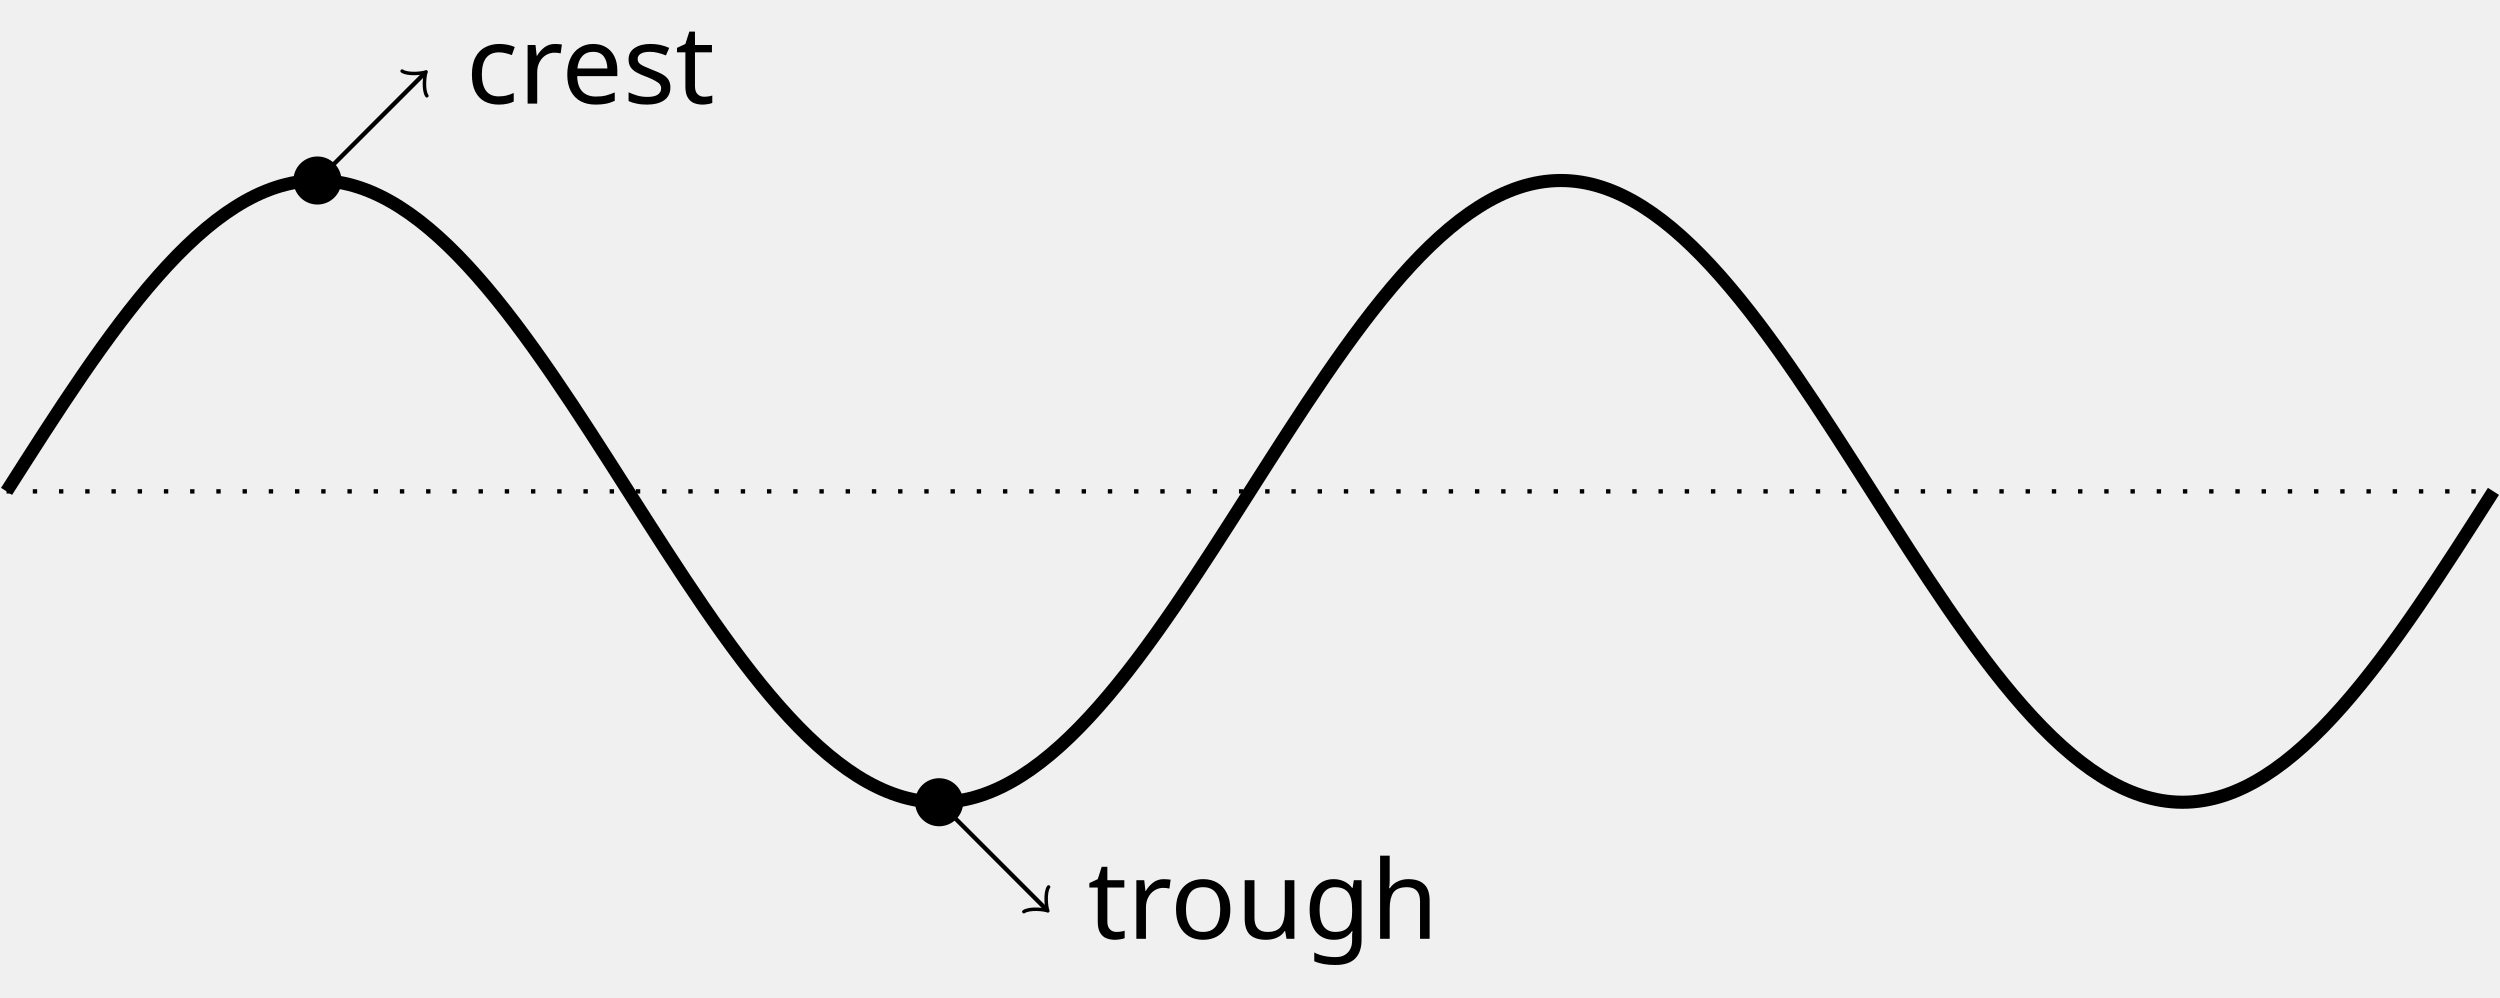
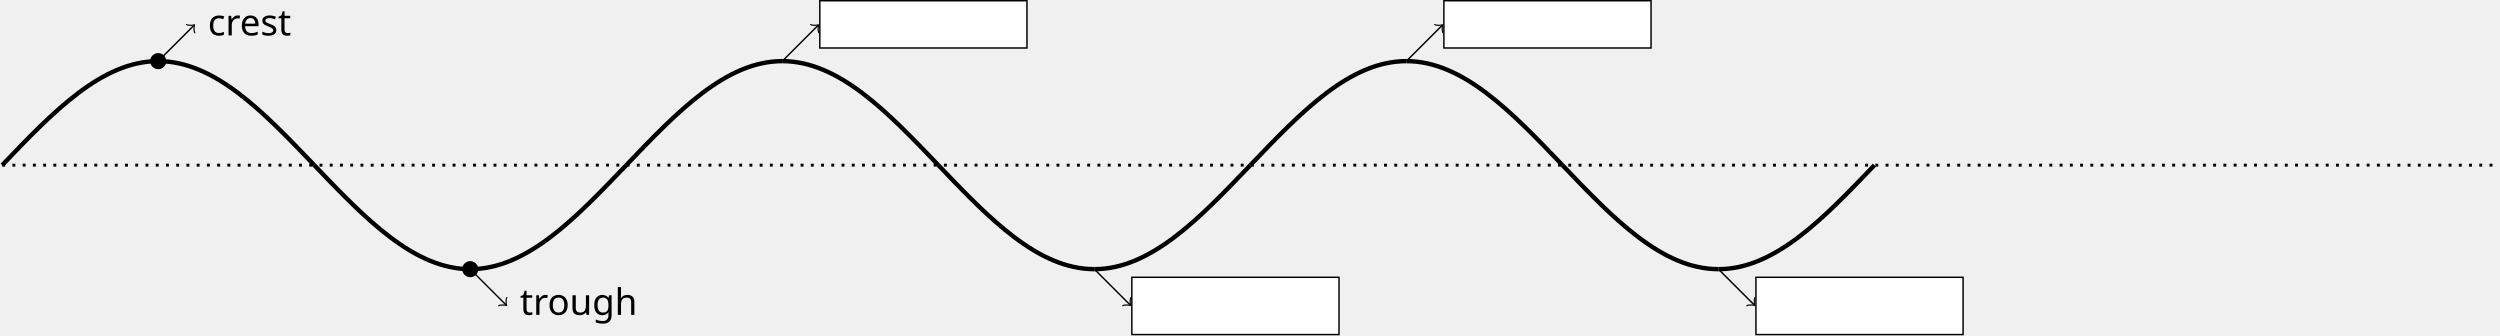
- <svg xmlns="http://www.w3.org/2000/svg" version="1.1" width="227.967pt" height="90.979pt" viewBox="19.925 0 227.967 90.979">
+ <svg xmlns="http://www.w3.org/2000/svg" version="1.1" width="681.311pt" height="91.377pt" viewBox="19.925 -0 681.311 91.377">
  <defs>
    <font id="nf0" horiz-adv-x="549">
      <font-face font-family="nf0" units-per-em="1000" ascent="1127" descent="290" />
      <glyph unicode="c" horiz-adv-x="444" vert-adv-y="444" glyph-name="c" d="M415 119C415 129 405 129 402 129C393 129 391 125 389 119C360 26 295 14 258 14C205 14 117 57 117 218C117 381 199 423 252 423C261 423 324 422 359 386C318 383 312 353 312 340C312 314 330 294 358 294C384 294 404 311 404 341C404 409 328 448 251 448C126 448 34 340 34 216C34 88 133-11 249-11C383-11 415 109 415 119Z" />
      <glyph unicode="e" horiz-adv-x="444" vert-adv-y="444" glyph-name="e" d="M415 119C415 129 407 131 402 131C393 131 391 125 389 117C354 14 264 14 254 14C204 14 164 44 141 81C111 129 111 195 111 231H390C412 231 415 231 415 252C415 351 361 448 236 448C120 448 28 345 28 220C28 86 133-11 248-11C370-11 415 100 415 119ZM349 252H112C118 401 202 426 236 426C339 426 349 291 349 252Z" />
      <glyph unicode="g" horiz-adv-x="500" vert-adv-y="500" glyph-name="g" d="M485 404C485 421 473 453 434 453C414 453 370 447 328 406C286 439 244 442 222 442C129 442 60 373 60 296C60 252 82 214 107 193C94 178 76 145 76 110C76 79 89 41 120 21C60 4 28-39 28-79C28-151 127-206 249-206C367-206 471-155 471-77C471-42 457 9 406 37C353 65 295 65 234 65C209 65 166 65 159 66C127 70 106 101 106 133C106 137 106 160 123 180C162 152 203 149 222 149C315 149 384 218 384 295C384 332 368 369 343 392C379 426 415 431 433 431C433 431 440 431 443 430C432 426 427 415 427 403C427 386 440 374 456 374C466 374 485 381 485 404ZM309 296C309 269 308 237 293 212C285 200 262 172 222 172C135 172 135 272 135 295C135 322 136 354 151 379C159 391 182 419 222 419C309 419 309 319 309 296ZM419-79C419-133 348-183 250-183C149-183 80-132 80-79C80-33 118 4 162 7H221C307 7 419 7 419-79Z" />
      <glyph unicode="h" horiz-adv-x="556" vert-adv-y="556" glyph-name="h" d="M535 0V31C483 31 458 31 457 61V252C457 338 457 369 426 405C412 422 379 442 321 442C237 442 193 382 177 346H176V694L32 683V652C102 652 110 645 110 596V76C110 31 99 31 32 31V0L145 3L257 0V31C190 31 179 31 179 76V260C179 364 250 420 314 420C377 420 388 366 388 309V76C388 31 377 31 310 31V0L423 3L535 0Z" />
      <glyph unicode="o" horiz-adv-x="500" vert-adv-y="500" glyph-name="o" d="M471 214C471 342 371 448 250 448C125 448 28 339 28 214C28 85 132-11 249-11C370-11 471 87 471 214ZM388 222C388 186 388 132 366 88C344 43 300 14 250 14C207 14 163 35 136 81C111 125 111 186 111 222C111 261 111 315 135 359C162 405 209 426 249 426C293 426 336 404 362 361S388 260 388 222Z" />
      <glyph unicode="r" horiz-adv-x="392" vert-adv-y="392" glyph-name="r" d="M364 381C364 413 333 442 290 442C217 442 181 375 167 332V442L28 431V400C98 400 106 393 106 344V76C106 31 95 31 28 31V0L142 3C182 3 229 3 269 0V31H248C174 31 172 42 172 78V232C172 331 214 420 290 420C297 420 299 420 301 419C298 418 278 406 278 380C278 352 299 337 321 337C339 337 364 349 364 381Z" />
      <glyph unicode="s" horiz-adv-x="394" vert-adv-y="394" glyph-name="s" d="M360 128C360 181 330 211 318 223C285 255 246 263 204 271C148 282 81 295 81 353C81 388 107 429 193 429C303 429 308 339 310 308C311 299 322 299 322 299C335 299 335 304 335 323V424C335 441 335 448 324 448C319 448 317 448 304 436C301 432 291 423 287 420C249 448 208 448 193 448C71 448 33 381 33 325C33 290 49 262 76 240C108 214 136 208 208 194C230 190 312 174 312 102C312 51 277 11 199 11C115 11 79 68 60 153C57 166 56 170 46 170C33 170 33 163 33 145V13C33-4 33-11 44-11C49-11 50-10 69 9C71 11 71 13 89 32C133-10 178-11 199-11C314-11 360 56 360 128Z" />
      <glyph unicode="t" horiz-adv-x="389" vert-adv-y="389" glyph-name="t" d="M332 124V181H307V126C307 52 277 14 240 14C173 14 173 105 173 122V400H316V431H173V615H148C147 533 117 426 19 422V400H104V124C104 1 197-11 233-11C304-11 332 60 332 124Z" />
      <glyph unicode="u" horiz-adv-x="556" vert-adv-y="556" glyph-name="u" d="M535 0V31C465 31 457 38 457 87V442L310 431V400C380 400 388 393 388 344V166C388 79 340 11 267 11C183 11 179 58 179 110V442L32 431V400C110 400 110 397 110 308V158C110 80 110-11 262-11C318-11 362 17 391 79V-11L535 0Z" />
    </font>
  </defs>
  <style type="text/css">
text.f0 {font-family:nf0;font-size:9.963px}

</style>
  <g id="page1">
-     <g stroke-miterlimit="10" transform="translate(20.52303,44.80704)scale(0.996264,-0.996264)">
+     <g stroke-miterlimit="10" transform="translate(20.52303,45.00629)scale(0.996264,-0.996264)">
      <g fill="#000" stroke="#000">
        <g stroke-width="0.4">
-           <g stroke-dasharray="0.4,2.0" stroke-dashoffset="0.0">
-             <path d="M0 0H227.622" fill="none" />
-           </g>
-           <g stroke-width="1.2">
-             <path d="M0 0C9.276 14.568 18.153 28.453 28.453 28.453C38.753 28.453 47.63 14.568 56.905 0C66.181-14.568 75.058-28.453 85.358-28.453C95.658-28.453 104.535-14.568 113.811 0C123.087 14.568 131.964 28.453 142.264 28.453C152.564 28.453 161.441 14.568 170.716 0C179.992-14.568 188.869-28.453 199.169-28.453C209.469-28.453 218.346-14.568 227.622 0" fill="none" />
-           </g>
-           <path d="M30.453 28.453C30.453 29.557 29.557 30.453 28.453 30.453C27.348 30.453 26.453 29.557 26.453 28.453C26.453 27.348 27.348 26.453 28.453 26.453C29.557 26.453 30.453 27.348 30.453 28.453ZM28.453 28.453" />
-           <path d="M28.453 28.453L38.187 38.187" fill="none" />
-           <g transform="matrix(0.7071,0.7071,-0.7071,0.7071,38.18684,38.18684)">
-             <g stroke-width="0.32">
-               <g stroke-dasharray="none" stroke-dashoffset="0.0">
-                 <g stroke-linecap="round">
-                   <g stroke-linejoin="round">
-                     <path d="M-1.2 1.6C-1.1 1 0 .1 .3 0C0-.1-1.1-1-1.2-1.6" fill="none" />
-                   </g>
-                 </g>
-               </g>
-             </g>
-           </g>
-           <g transform="translate(42.04507,35.4921)">
-             <g stroke="none" transform="scale(-1.00375,1.00375)translate(20.52303,44.80704)scale(-1,-1)">
+           <g stroke-dasharray="0.8,2.0" stroke-dashoffset="0.0">
+             <g stroke-width="0.8">
+               <path d="M0 0H682.866" fill="none" />
+             </g>
+           </g>
+           <g stroke-width="1.2">
+             <path d="M0 0C13.914 14.568 27.229 28.453 42.679 28.453" fill="none" />
+           </g>
+           <g stroke-width="1.2">
+             <path d="M42.679 28.453C58.129 28.453 71.445 14.568 85.358 0" fill="none" />
+           </g>
+           <g stroke-width="1.2">
+             <path d="M85.358 0C99.272-14.568 112.588-28.453 128.037-28.453" fill="none" />
+           </g>
+           <g stroke-width="1.2">
+             <path d="M128.037-28.453C143.487-28.453 156.803-14.568 170.716 0" fill="none" />
+           </g>
+           <g stroke-width="1.2">
+             <path d="M170.716 0C184.63 14.568 197.946 28.453 213.396 28.453" fill="none" />
+           </g>
+           <g stroke-width="1.2">
+             <path d="M213.396 28.453C228.845 28.453 242.161 14.568 256.075 0" fill="none" />
+           </g>
+           <g stroke-width="1.2">
+             <path d="M256.075 0C269.988-14.568 283.304-28.453 298.754-28.453" fill="none" />
+           </g>
+           <g stroke-width="1.2">
+             <path d="M298.754-28.453C314.204-28.453 327.519-14.568 341.433 0" fill="none" />
+           </g>
+           <g stroke-width="1.2">
+             <path d="M341.433 0C355.346 14.568 368.662 28.453 384.112 28.453" fill="none" />
+           </g>
+           <g stroke-width="1.2">
+             <path d="M384.112 28.453C399.562 28.453 412.878 14.568 426.791 0" fill="none" />
+           </g>
+           <g stroke-width="1.2">
+             <path d="M426.791 0C440.705-14.568 454.02-28.453 469.47-28.453" fill="none" />
+           </g>
+           <g stroke-width="1.2">
+             <path d="M469.47-28.453C484.92-28.453 498.236-14.568 512.149 0" fill="none" />
+           </g>
+           <path d="M44.679 28.453C44.679 29.557 43.784 30.453 42.679 30.453C41.575 30.453 40.679 29.557 40.679 28.453C40.679 27.348 41.575 26.453 42.679 26.453C43.784 26.453 44.679 27.348 44.679 28.453ZM42.679 28.453" />
+           <path d="M42.679 28.453L52.413 38.187" fill="none" />
+           <g transform="matrix(0.7071,0.7071,-0.7071,0.7071,52.41321,38.18684)">
+             <g stroke-width="0.32">
+               <g stroke-dasharray="none" stroke-dashoffset="0.0">
+                 <g stroke-linecap="round">
+                   <g stroke-linejoin="round">
+                     <path d="M-1.2 1.6C-1.1 1 0 .1 .3 0C0-.1-1.1-1-1.2-1.6" fill="none" />
+                   </g>
+                 </g>
+               </g>
+             </g>
+           </g>
+           <g transform="translate(56.27144,35.4921)">
+             <g stroke="none" transform="scale(-1.00375,1.00375)translate(20.52303,45.00629)scale(-1,-1)">
              <g fill="#000">
                <g stroke="none">
-                   <text class="f0" x="20.523" y="44.807">crest</text>
-                 </g>
-               </g>
-             </g>
-           </g>
-           <path d="M87.358-28.453C87.358-27.348 86.463-26.453 85.358-26.453S83.358-27.348 83.358-28.453C83.358-29.557 84.254-30.453 85.358-30.453S87.358-29.557 87.358-28.453ZM85.358-28.453" />
-           <path d="M85.358-28.453L95.092-38.187" fill="none" />
-           <g transform="matrix(0.7071,-0.7071,0.7071,0.7071,95.09233,-38.18684)">
-             <g stroke-width="0.32">
-               <g stroke-dasharray="none" stroke-dashoffset="0.0">
-                 <g stroke-linecap="round">
-                   <g stroke-linejoin="round">
-                     <path d="M-1.2 1.6C-1.1 1 0 .1 .3 0C0-.1-1.1-1-1.2-1.6" fill="none" />
-                   </g>
-                 </g>
-               </g>
-             </g>
-           </g>
-           <g transform="translate(98.95056,-40.9521)">
-             <g stroke="none" transform="scale(-1.00375,1.00375)translate(20.52303,44.80704)scale(-1,-1)">
+                   <text class="f0" x="20.523" y="45.006">crest</text>
+                 </g>
+               </g>
+             </g>
+           </g>
+           <path d="M130.037-28.453C130.037-27.348 129.142-26.453 128.037-26.453C126.933-26.453 126.037-27.348 126.037-28.453C126.037-29.557 126.933-30.453 128.037-30.453C129.142-30.453 130.037-29.557 130.037-28.453ZM128.037-28.453" />
+           <path d="M128.037-28.453L137.771-38.187" fill="none" />
+           <g transform="matrix(0.7071,-0.7071,0.7071,0.7071,137.7714,-38.18684)">
+             <g stroke-width="0.32">
+               <g stroke-dasharray="none" stroke-dashoffset="0.0">
+                 <g stroke-linecap="round">
+                   <g stroke-linejoin="round">
+                     <path d="M-1.2 1.6C-1.1 1 0 .1 .3 0C0-.1-1.1-1-1.2-1.6" fill="none" />
+                   </g>
+                 </g>
+               </g>
+             </g>
+           </g>
+           <g transform="translate(141.6297,-40.9521)">
+             <g stroke="none" transform="scale(-1.00375,1.00375)translate(20.52303,45.00629)scale(-1,-1)">
              <g fill="#000">
                <g stroke="none">
-                   <text class="f0" x="20.523" y="44.807">trough</text>
+                   <text class="f0" x="20.523" y="45.006">trough</text>
+                 </g>
+               </g>
+             </g>
+           </g>
+           <path d="M213.396 28.453L223.13 38.187" fill="none" />
+           <g transform="matrix(0.7071,0.7071,-0.7071,0.7071,223.1297,38.18684)">
+             <g stroke-width="0.32">
+               <g stroke-dasharray="none" stroke-dashoffset="0.0">
+                 <g stroke-linecap="round">
+                   <g stroke-linejoin="round">
+                     <path d="M-1.2 1.6C-1.1 1 0 .1 .3 0C0-.1-1.1-1-1.2-1.6" fill="none" />
+                   </g>
+                 </g>
+               </g>
+             </g>
+           </g>
+           <g fill="#fff">
+             <g fill="#fff">
+               <path d="M223.655 32.049H280.321V44.975H223.655Z" />
+             </g>
+             <g transform="translate(226.9879,35.4921)">
+               <g stroke="none" transform="scale(-1.00375,1.00375)translate(20.52303,45.00629)scale(-1,-1)">
+                 <g fill="#fff">
+                   <g stroke="none">
+                     <text class="f0" x="20.523" y="45.006">
+                       <tspan fill="#fff">crest</tspan>
+                     </text>
+                   </g>
+                 </g>
+               </g>
+             </g>
+           </g>
+           <path d="M298.754-28.453L308.488-38.187" fill="none" />
+           <g transform="matrix(0.7071,-0.7071,0.7071,0.7071,308.4879,-38.18684)">
+             <g stroke-width="0.32">
+               <g stroke-dasharray="none" stroke-dashoffset="0.0">
+                 <g stroke-linecap="round">
+                   <g stroke-linejoin="round">
+                     <path d="M-1.2 1.6C-1.1 1 0 .1 .3 0C0-.1-1.1-1-1.2-1.6" fill="none" />
+                   </g>
+                 </g>
+               </g>
+             </g>
+           </g>
+           <g fill="#fff">
+             <g fill="#fff">
+               <path d="M309.013-46.345H365.679V-30.679H309.013Z" />
+             </g>
+             <g transform="translate(312.3461,-40.9521)">
+               <g stroke="none" transform="scale(-1.00375,1.00375)translate(20.52303,45.00629)scale(-1,-1)">
+                 <g fill="#fff">
+                   <g stroke="none">
+                     <text class="f0" x="20.523" y="45.006">
+                       <tspan fill="#fff">trough</tspan>
+                     </text>
+                   </g>
+                 </g>
+               </g>
+             </g>
+           </g>
+           <path d="M384.112 28.453L393.846 38.187" fill="none" />
+           <g transform="matrix(0.7071,0.7071,-0.7071,0.7071,393.8461,38.18684)">
+             <g stroke-width="0.32">
+               <g stroke-dasharray="none" stroke-dashoffset="0.0">
+                 <g stroke-linecap="round">
+                   <g stroke-linejoin="round">
+                     <path d="M-1.2 1.6C-1.1 1 0 .1 .3 0C0-.1-1.1-1-1.2-1.6" fill="none" />
+                   </g>
+                 </g>
+               </g>
+             </g>
+           </g>
+           <g fill="#fff">
+             <g fill="#fff">
+               <path d="M394.371 32.049H451.037V44.975H394.371Z" />
+             </g>
+             <g transform="translate(397.7044,35.4921)">
+               <g stroke="none" transform="scale(-1.00375,1.00375)translate(20.52303,45.00629)scale(-1,-1)">
+                 <g fill="#fff">
+                   <g stroke="none">
+                     <text class="f0" x="20.523" y="45.006">
+                       <tspan fill="#fff">crest</tspan>
+                     </text>
+                   </g>
+                 </g>
+               </g>
+             </g>
+           </g>
+           <path d="M469.47-28.453L479.204-38.187" fill="none" />
+           <g transform="matrix(0.7071,-0.7071,0.7071,0.7071,479.2044,-38.18684)">
+             <g stroke-width="0.32">
+               <g stroke-dasharray="none" stroke-dashoffset="0.0">
+                 <g stroke-linecap="round">
+                   <g stroke-linejoin="round">
+                     <path d="M-1.2 1.6C-1.1 1 0 .1 .3 0C0-.1-1.1-1-1.2-1.6" fill="none" />
+                   </g>
+                 </g>
+               </g>
+             </g>
+           </g>
+           <g fill="#fff">
+             <g fill="#fff">
+               <path d="M479.73-46.345H536.396V-30.679H479.73Z" />
+             </g>
+             <g transform="translate(483.0626,-40.9521)">
+               <g stroke="none" transform="scale(-1.00375,1.00375)translate(20.52303,45.00629)scale(-1,-1)">
+                 <g fill="#fff">
+                   <g stroke="none">
+                     <text class="f0" x="20.523" y="45.006">
+                       <tspan fill="#fff">trough</tspan>
+                     </text>
+                   </g>
                </g>
              </g>
            </g>
          </g>
        </g>
      </g>
    </g>
  </g>
</svg>
